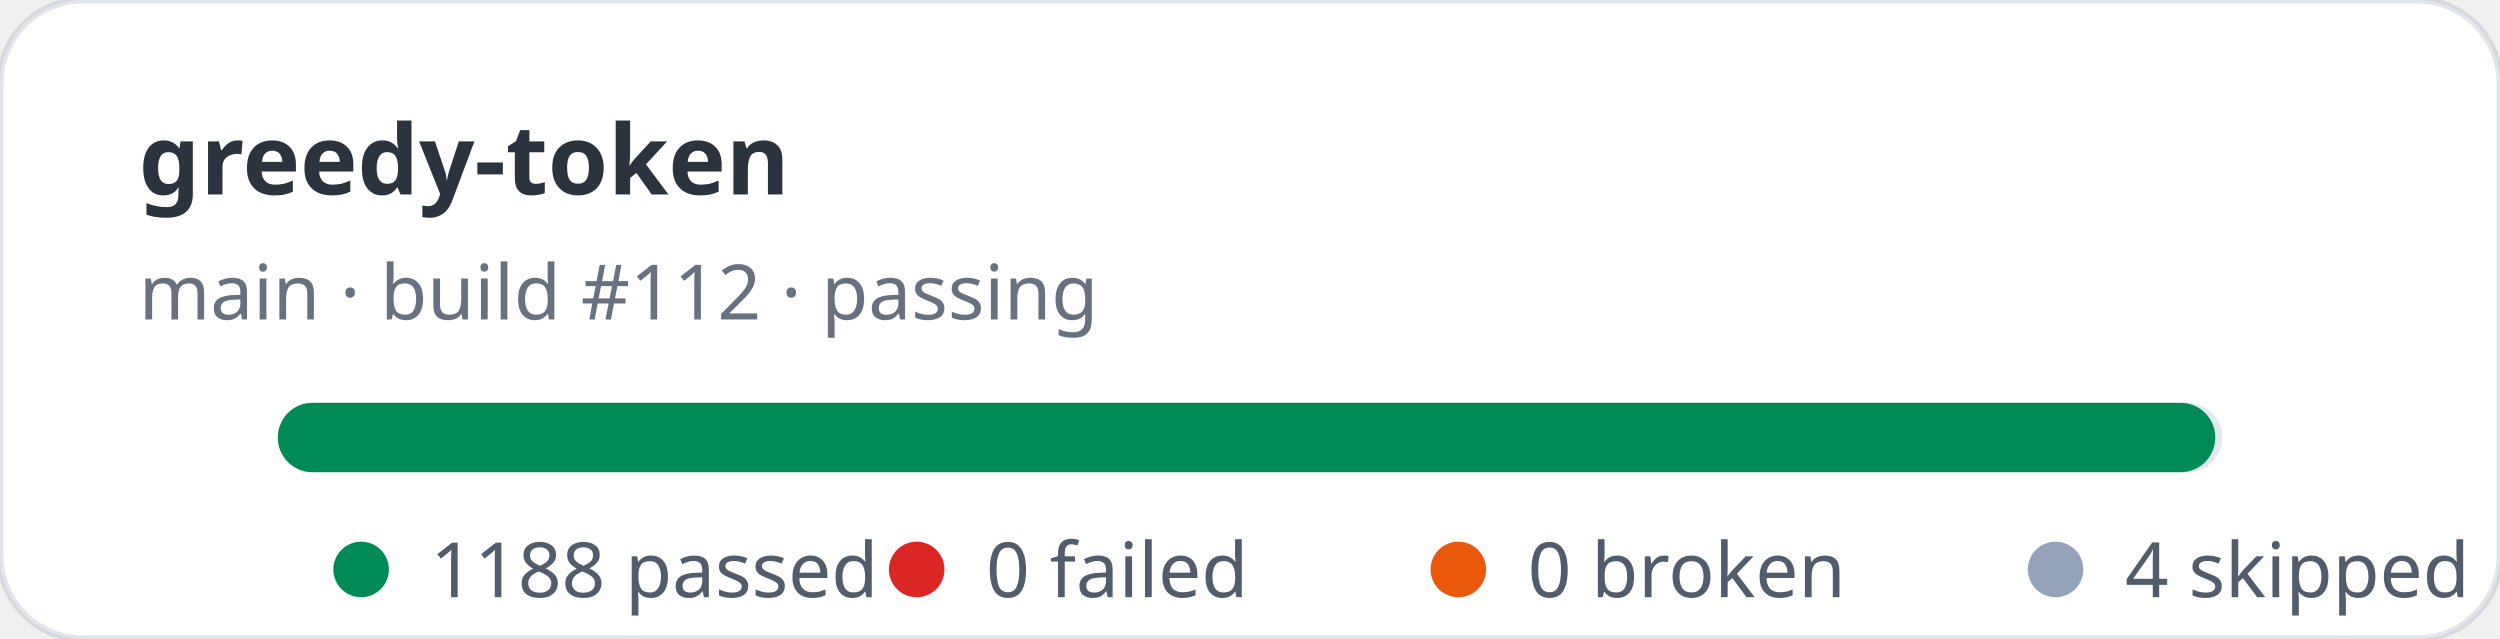
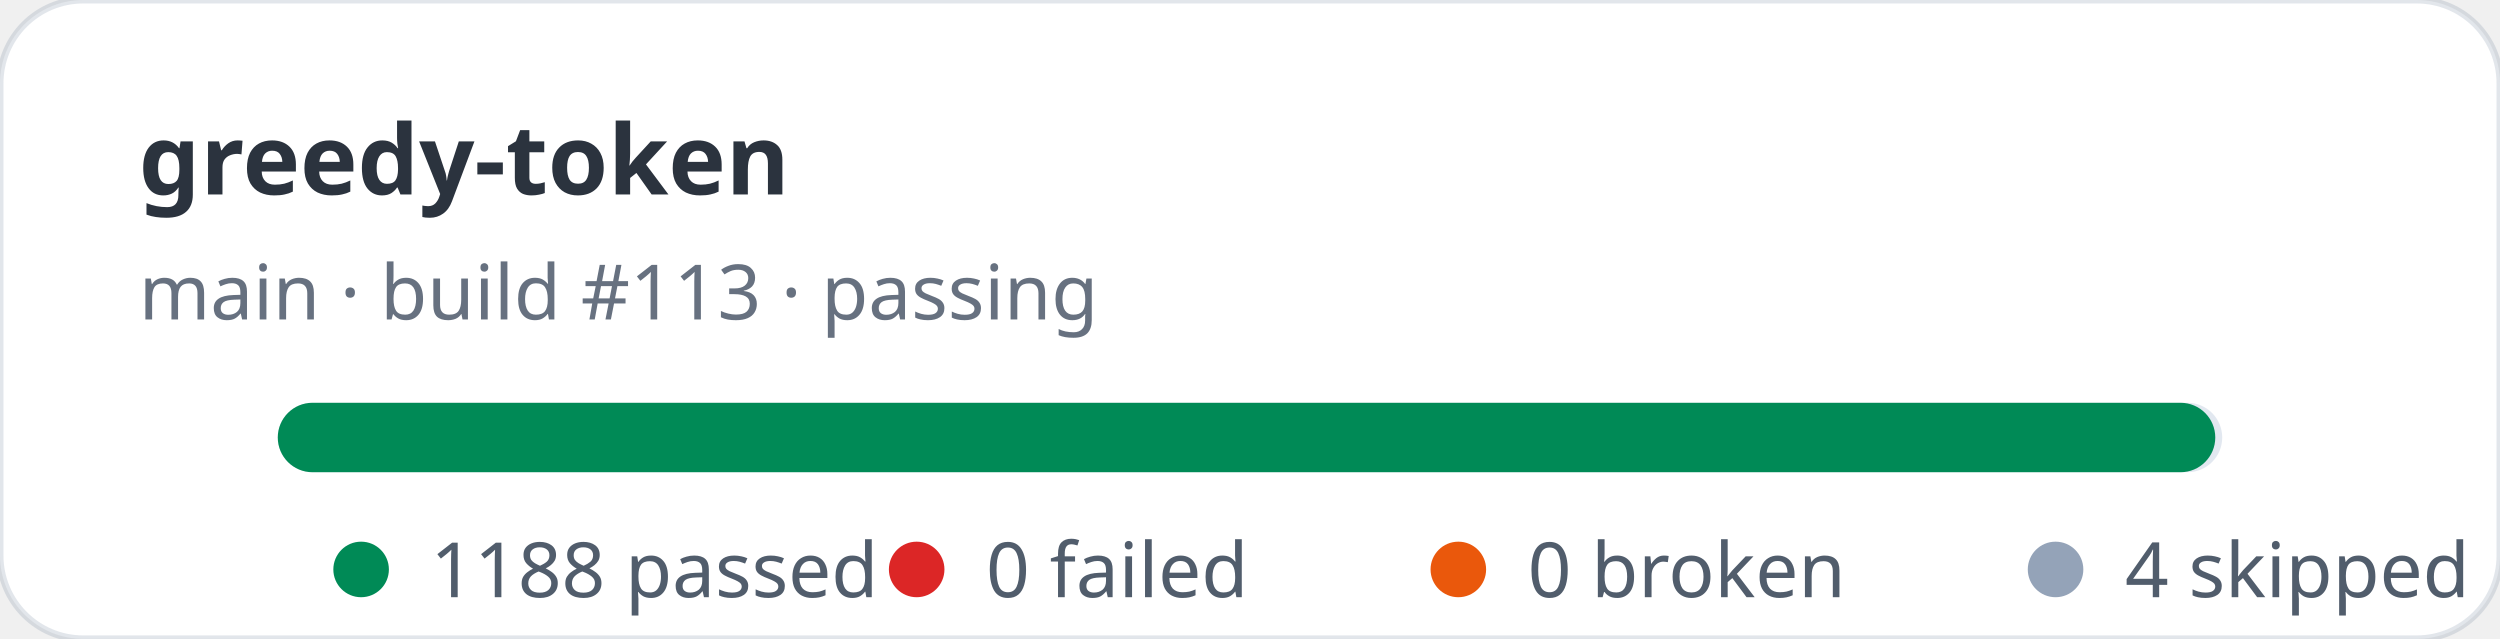
<svg xmlns="http://www.w3.org/2000/svg" width="360" height="92" viewBox="0 0 360 92" role="img" aria-label="greedy-token stats: 1188 passed, 0 failed">
  <rect width="360" height="92" rx="12" fill="#ffffff" stroke="rgba(11,48,86,0.12)" />
  <text x="20" y="28" fill="rgba(1,10,24,0.83)" font-family="ui-sans-serif,system-ui,sans-serif" font-size="14" font-weight="700">greedy-token</text>
-   <text x="20" y="46" fill="rgba(2,19,44,0.6)" font-family="ui-sans-serif,system-ui,sans-serif" font-size="11">main · build #112 · passing</text>
+   <text x="20" y="46" fill="rgba(2,19,44,0.6)" font-family="ui-sans-serif,system-ui,sans-serif" font-size="11">main · build #113 · passing</text>
  <rect x="40" y="58" width="280" height="10" rx="5" fill="#e2e8f0" />
  <rect x="40" y="58" width="279" height="10" rx="5" fill="#008a56" />
  <g font-family="ui-sans-serif,system-ui,sans-serif" font-size="11" fill="rgba(1,18,40,0.68)">
    <circle cx="52" cy="82" r="4" fill="#008a56" />
    <text x="62" y="86">1188 passed</text>
    <circle cx="132" cy="82" r="4" fill="#dc2626" />
    <text x="142" y="86">0 failed</text>
    <circle cx="210" cy="82" r="4" fill="#ea580c" />
    <text x="220" y="86">0 broken</text>
    <circle cx="296" cy="82" r="4" fill="#94a3b8" />
    <text x="306" y="86">4 skipped</text>
  </g>
</svg>
